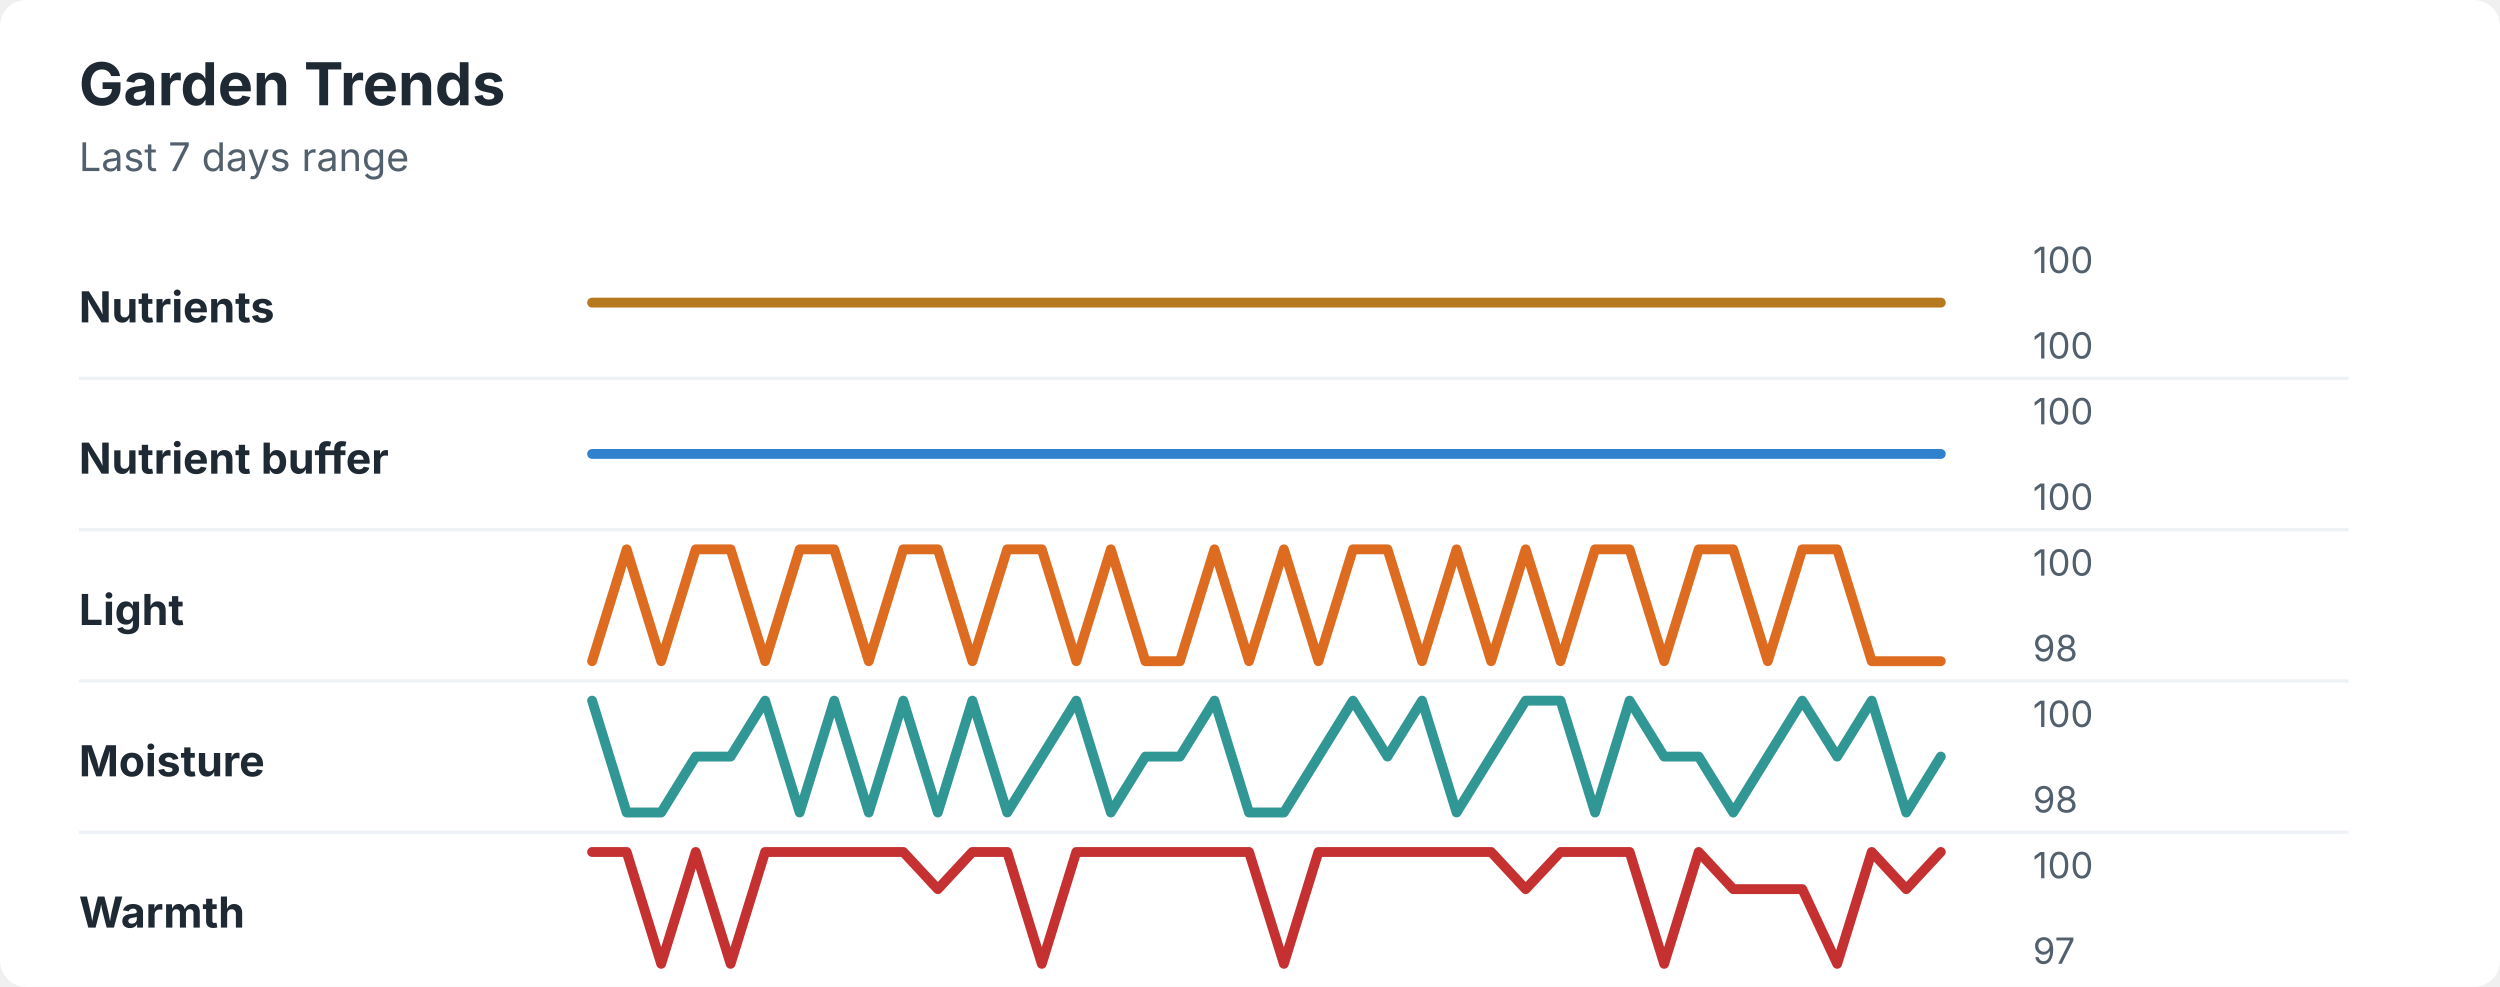
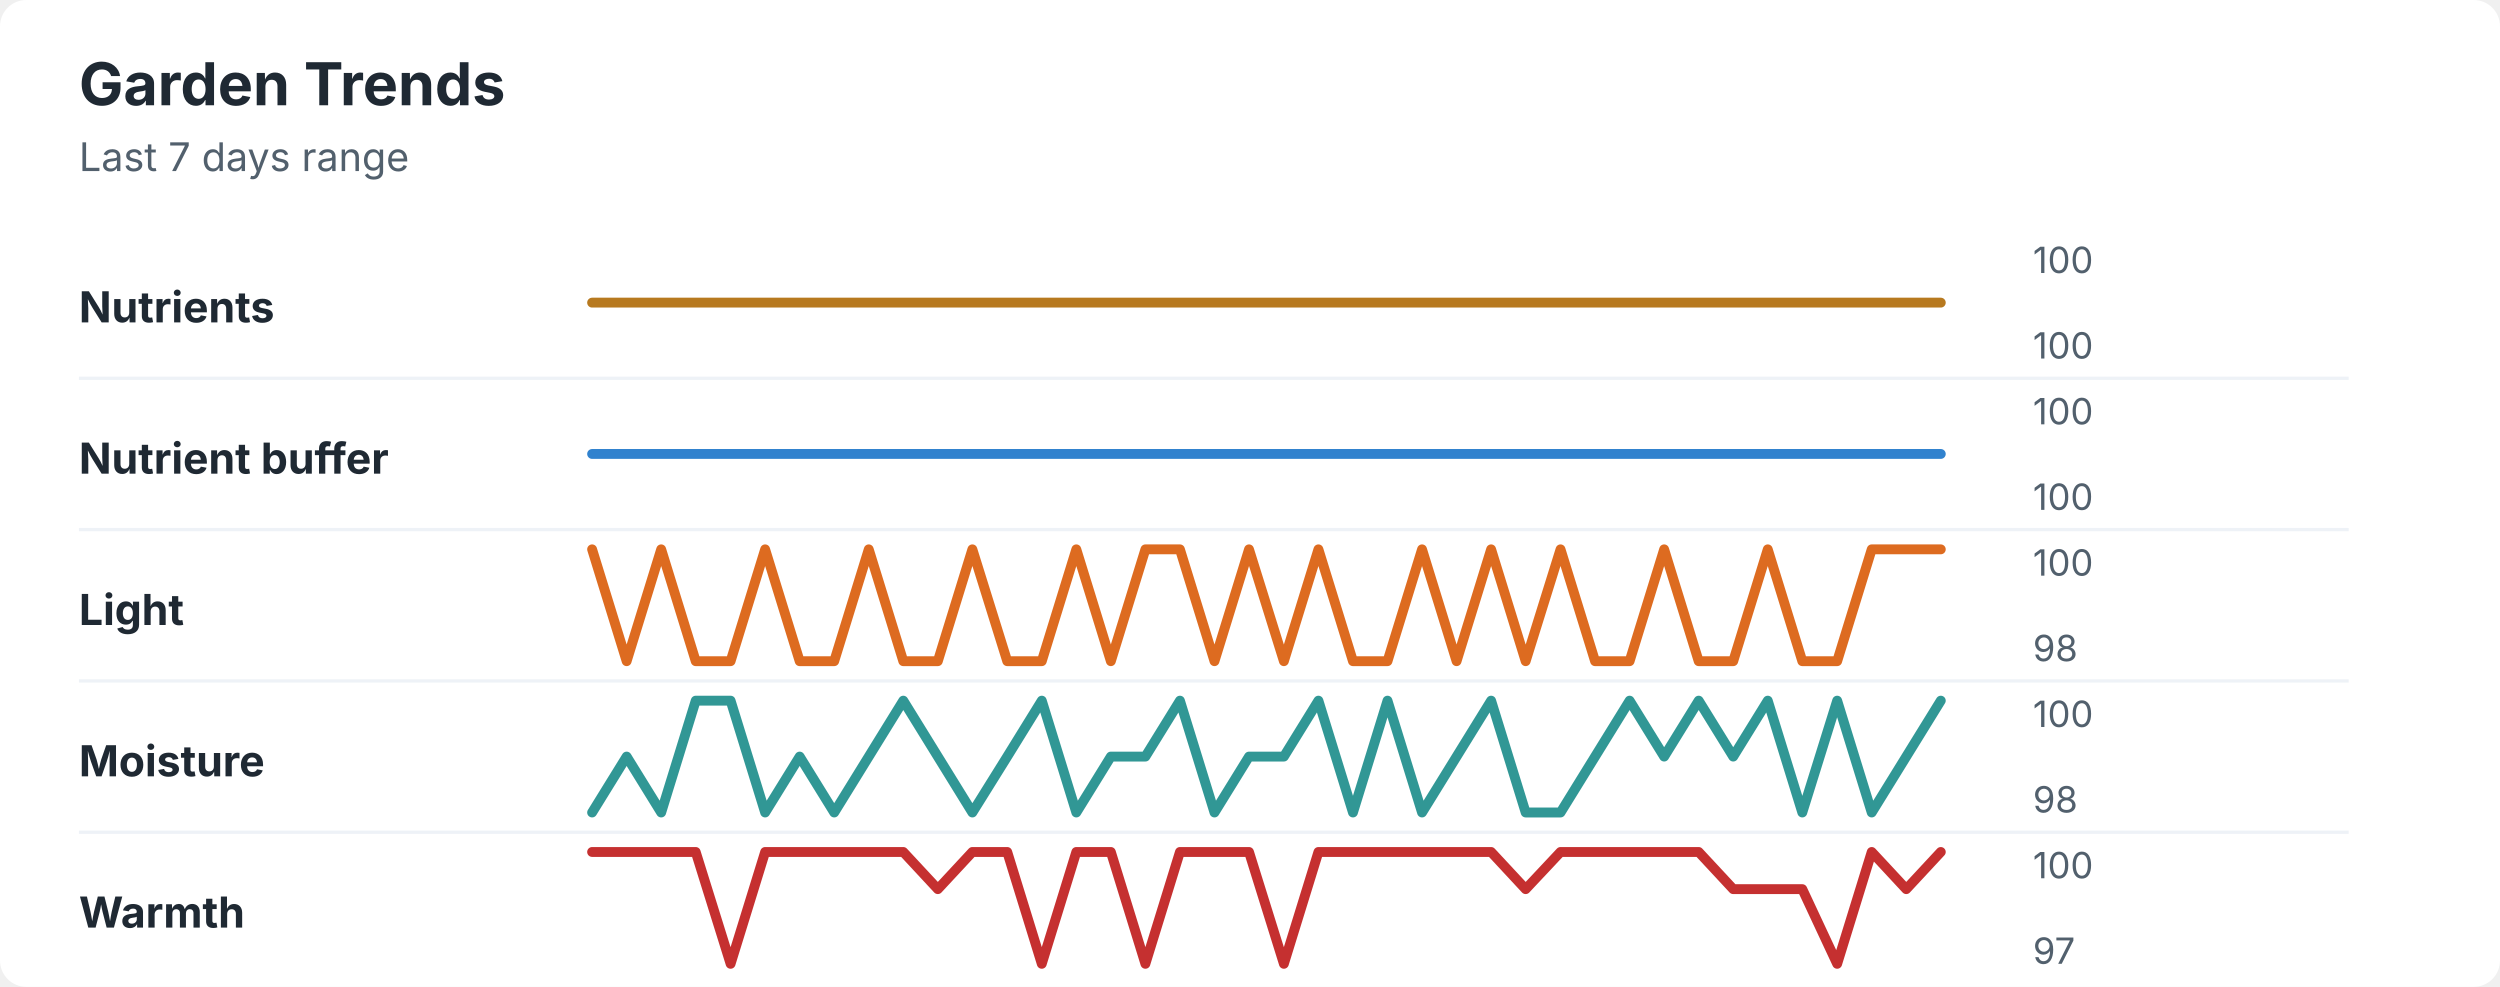
<svg xmlns="http://www.w3.org/2000/svg" width="760" height="300" viewBox="0 0 760 300" role="img" aria-labelledby="title desc">
  <rect width="760" height="300" rx="8" fill="#ffffff" />
  <style>
    text { font-family: -apple-system, BlinkMacSystemFont, "Segoe UI", sans-serif; }
    .title { font-size: 18px; font-weight: 700; fill: #1f2933; }
    .subtitle { font-size: 12px; fill: #52606d; }
    .label { font-size: 13px; font-weight: 650; fill: #1f2933; }
    .axis-value { font-size: 11px; fill: #52606d; }
    .separator { stroke: #eef2f7; stroke-width: 1; }
  </style>
  <text x="24" y="32" class="title">Garden Trends</text>
  <text x="24" y="52" class="subtitle">Last 7 days range</text>
  <text x="24" y="98" class="label">Nutrients</text>
  <polyline points="180.0,92.0 190.5,92.0 201.0,92.0 211.5,92.0 222.1,92.0 232.6,92.0 243.1,92.0 253.6,92.0 264.1,92.0 274.6,92.0 285.1,92.0 295.6,92.0 306.2,92.0 316.7,92.0 327.2,92.0 337.7,92.0 348.2,92.0 358.7,92.0 369.2,92.0 379.7,92.0 390.3,92.0 400.8,92.0 411.3,92.0 421.8,92.0 432.3,92.0 442.8,92.0 453.3,92.0 463.8,92.0 474.4,92.0 484.9,92.0 495.4,92.0 505.9,92.0 516.4,92.0 526.9,92.0 537.4,92.0 547.9,92.0 558.5,92.0 569.0,92.0 579.5,92.0 590.0,92.0 " fill="none" stroke="#b7791f" stroke-width="3" stroke-linecap="round" stroke-linejoin="round" />
  <text x="618" y="83" class="axis-value">100</text>
  <text x="618" y="109" class="axis-value">100</text>
  <line x1="24" y1="115.0" x2="714" y2="115.0" class="separator" />
  <text x="24" y="144" class="label">Nutrient buffer</text>
  <polyline points="180.0,138.0 190.5,138.0 201.0,138.0 211.5,138.0 222.1,138.0 232.6,138.0 243.1,138.0 253.6,138.0 264.1,138.0 274.6,138.0 285.1,138.0 295.6,138.0 306.2,138.0 316.7,138.0 327.2,138.0 337.7,138.0 348.2,138.0 358.7,138.0 369.2,138.0 379.7,138.0 390.3,138.0 400.8,138.0 411.3,138.0 421.8,138.0 432.3,138.0 442.8,138.0 453.3,138.0 463.8,138.0 474.4,138.0 484.9,138.0 495.4,138.0 505.9,138.0 516.4,138.0 526.9,138.0 537.4,138.0 547.9,138.0 558.5,138.0 569.0,138.0 579.5,138.0 590.0,138.0 " fill="none" stroke="#3182ce" stroke-width="3" stroke-linecap="round" stroke-linejoin="round" />
  <text x="618" y="129" class="axis-value">100</text>
  <text x="618" y="155" class="axis-value">100</text>
  <line x1="24" y1="161.0" x2="714" y2="161.0" class="separator" />
  <text x="24" y="190" class="label">Light</text>
-   <polyline points="180.0,201.0 190.5,167.0 201.0,201.0 211.5,167.0 222.1,167.0 232.6,201.0 243.1,167.0 253.6,167.0 264.1,201.0 274.6,167.0 285.1,167.0 295.6,201.0 306.2,167.0 316.7,167.0 327.2,201.0 337.7,167.0 348.2,201.0 358.7,201.0 369.2,167.0 379.7,201.0 390.3,167.0 400.8,201.0 411.3,167.0 421.8,167.0 432.3,201.0 442.8,167.0 453.3,201.0 463.8,167.0 474.4,201.0 484.9,167.0 495.4,167.0 505.9,201.0 516.4,167.0 526.9,167.0 537.4,201.0 547.9,167.0 558.5,167.0 569.0,201.0 579.5,201.0 590.0,201.0 " fill="none" stroke="#dd6b20" stroke-width="3" stroke-linecap="round" stroke-linejoin="round" />
+   <polyline points="180.0,167.0 190.5,201.0 201.0,167.0 211.5,201.0 222.1,201.0 232.6,167.0 243.1,201.0 253.6,201.0 264.1,167.0 274.6,201.0 285.1,201.0 295.6,167.0 306.2,201.0 316.7,201.0 327.2,167.0 337.7,201.0 348.2,167.0 358.7,167.0 369.2,201.0 379.7,167.0 390.3,201.0 400.8,167.0 411.3,201.0 421.8,201.0 432.3,167.0 442.8,201.0 453.3,167.0 463.8,201.0 474.4,167.0 484.9,201.0 495.4,201.0 505.9,167.0 516.4,201.0 526.9,201.0 537.4,167.0 547.9,201.0 558.5,201.0 569.0,167.0 579.5,167.0 590.0,167.0 " fill="none" stroke="#dd6b20" stroke-width="3" stroke-linecap="round" stroke-linejoin="round" />
  <text x="618" y="175" class="axis-value">100</text>
  <text x="618" y="201" class="axis-value">98</text>
  <line x1="24" y1="207.0" x2="714" y2="207.0" class="separator" />
  <text x="24" y="236" class="label">Moisture</text>
-   <polyline points="180.0,213.0 190.5,247.0 201.0,247.0 211.5,230.0 222.1,230.0 232.6,213.0 243.1,247.0 253.6,213.0 264.1,247.0 274.6,213.0 285.1,247.0 295.6,213.0 306.2,247.0 316.7,230.0 327.2,213.0 337.7,247.0 348.2,230.0 358.7,230.0 369.2,213.0 379.7,247.0 390.3,247.0 400.8,230.0 411.3,213.0 421.8,230.0 432.3,213.0 442.8,247.0 453.3,230.0 463.8,213.0 474.4,213.0 484.9,247.0 495.4,213.0 505.9,230.0 516.4,230.0 526.9,247.0 537.4,230.0 547.9,213.0 558.5,230.0 569.0,213.0 579.5,247.0 590.0,230.0 " fill="none" stroke="#319795" stroke-width="3" stroke-linecap="round" stroke-linejoin="round" />
+   <polyline points="180.0,247.0 190.5,230.0 201.0,247.0 211.5,213.0 222.1,213.0 232.6,247.0 243.1,230.0 253.6,247.0 264.1,230.0 274.6,213.0 285.1,230.0 295.6,247.0 306.2,230.0 316.7,213.0 327.2,247.0 337.7,230.0 348.2,230.0 358.7,213.0 369.2,247.0 379.7,230.0 390.3,230.0 400.8,213.0 411.3,247.0 421.8,213.0 432.3,247.0 442.8,230.0 453.3,213.0 463.8,247.0 474.4,247.0 484.9,230.0 495.4,213.0 505.9,230.0 516.4,213.0 526.9,230.0 537.4,213.0 547.9,247.0 558.5,213.0 569.0,247.0 579.5,230.0 590.0,213.0 " fill="none" stroke="#319795" stroke-width="3" stroke-linecap="round" stroke-linejoin="round" />
  <text x="618" y="221" class="axis-value">100</text>
  <text x="618" y="247" class="axis-value">98</text>
  <line x1="24" y1="253.0" x2="714" y2="253.0" class="separator" />
  <text x="24" y="282" class="label">Warmth</text>
-   <polyline points="180.0,259.0 190.5,259.0 201.0,293.0 211.5,259.0 222.1,293.0 232.6,259.0 243.1,259.0 253.6,259.0 264.1,259.0 274.6,259.0 285.1,270.3 295.6,259.0 306.2,259.0 316.7,293.0 327.2,259.0 337.7,259.0 348.2,259.0 358.7,259.0 369.2,259.0 379.7,259.0 390.3,293.0 400.8,259.0 411.3,259.0 421.8,259.0 432.3,259.0 442.8,259.0 453.3,259.0 463.8,270.3 474.4,259.0 484.9,259.0 495.4,259.0 505.9,293.0 516.4,259.0 526.9,270.3 537.4,270.3 547.9,270.3 558.5,293.0 569.0,259.0 579.5,270.3 590.0,259.0 " fill="none" stroke="#c53030" stroke-width="3" stroke-linecap="round" stroke-linejoin="round" />
+   <polyline points="180.0,259.0 190.5,259.0 201.0,259.0 211.5,259.0 222.1,293.0 232.6,259.0 243.1,259.0 253.6,259.0 264.1,259.0 274.6,259.0 285.1,270.3 295.6,259.0 306.2,259.0 316.7,293.0 327.2,259.0 337.7,259.0 348.2,293.0 358.7,259.0 369.2,259.0 379.7,259.0 390.3,293.0 400.8,259.0 411.3,259.0 421.8,259.0 432.3,259.0 442.8,259.0 453.3,259.0 463.8,270.3 474.4,259.0 484.9,259.0 495.4,259.0 505.9,259.0 516.4,259.0 526.9,270.3 537.4,270.3 547.9,270.3 558.5,293.0 569.0,259.0 579.5,270.3 590.0,259.0 " fill="none" stroke="#c53030" stroke-width="3" stroke-linecap="round" stroke-linejoin="round" />
  <text x="618" y="267" class="axis-value">100</text>
  <text x="618" y="293" class="axis-value">97</text>
</svg>
